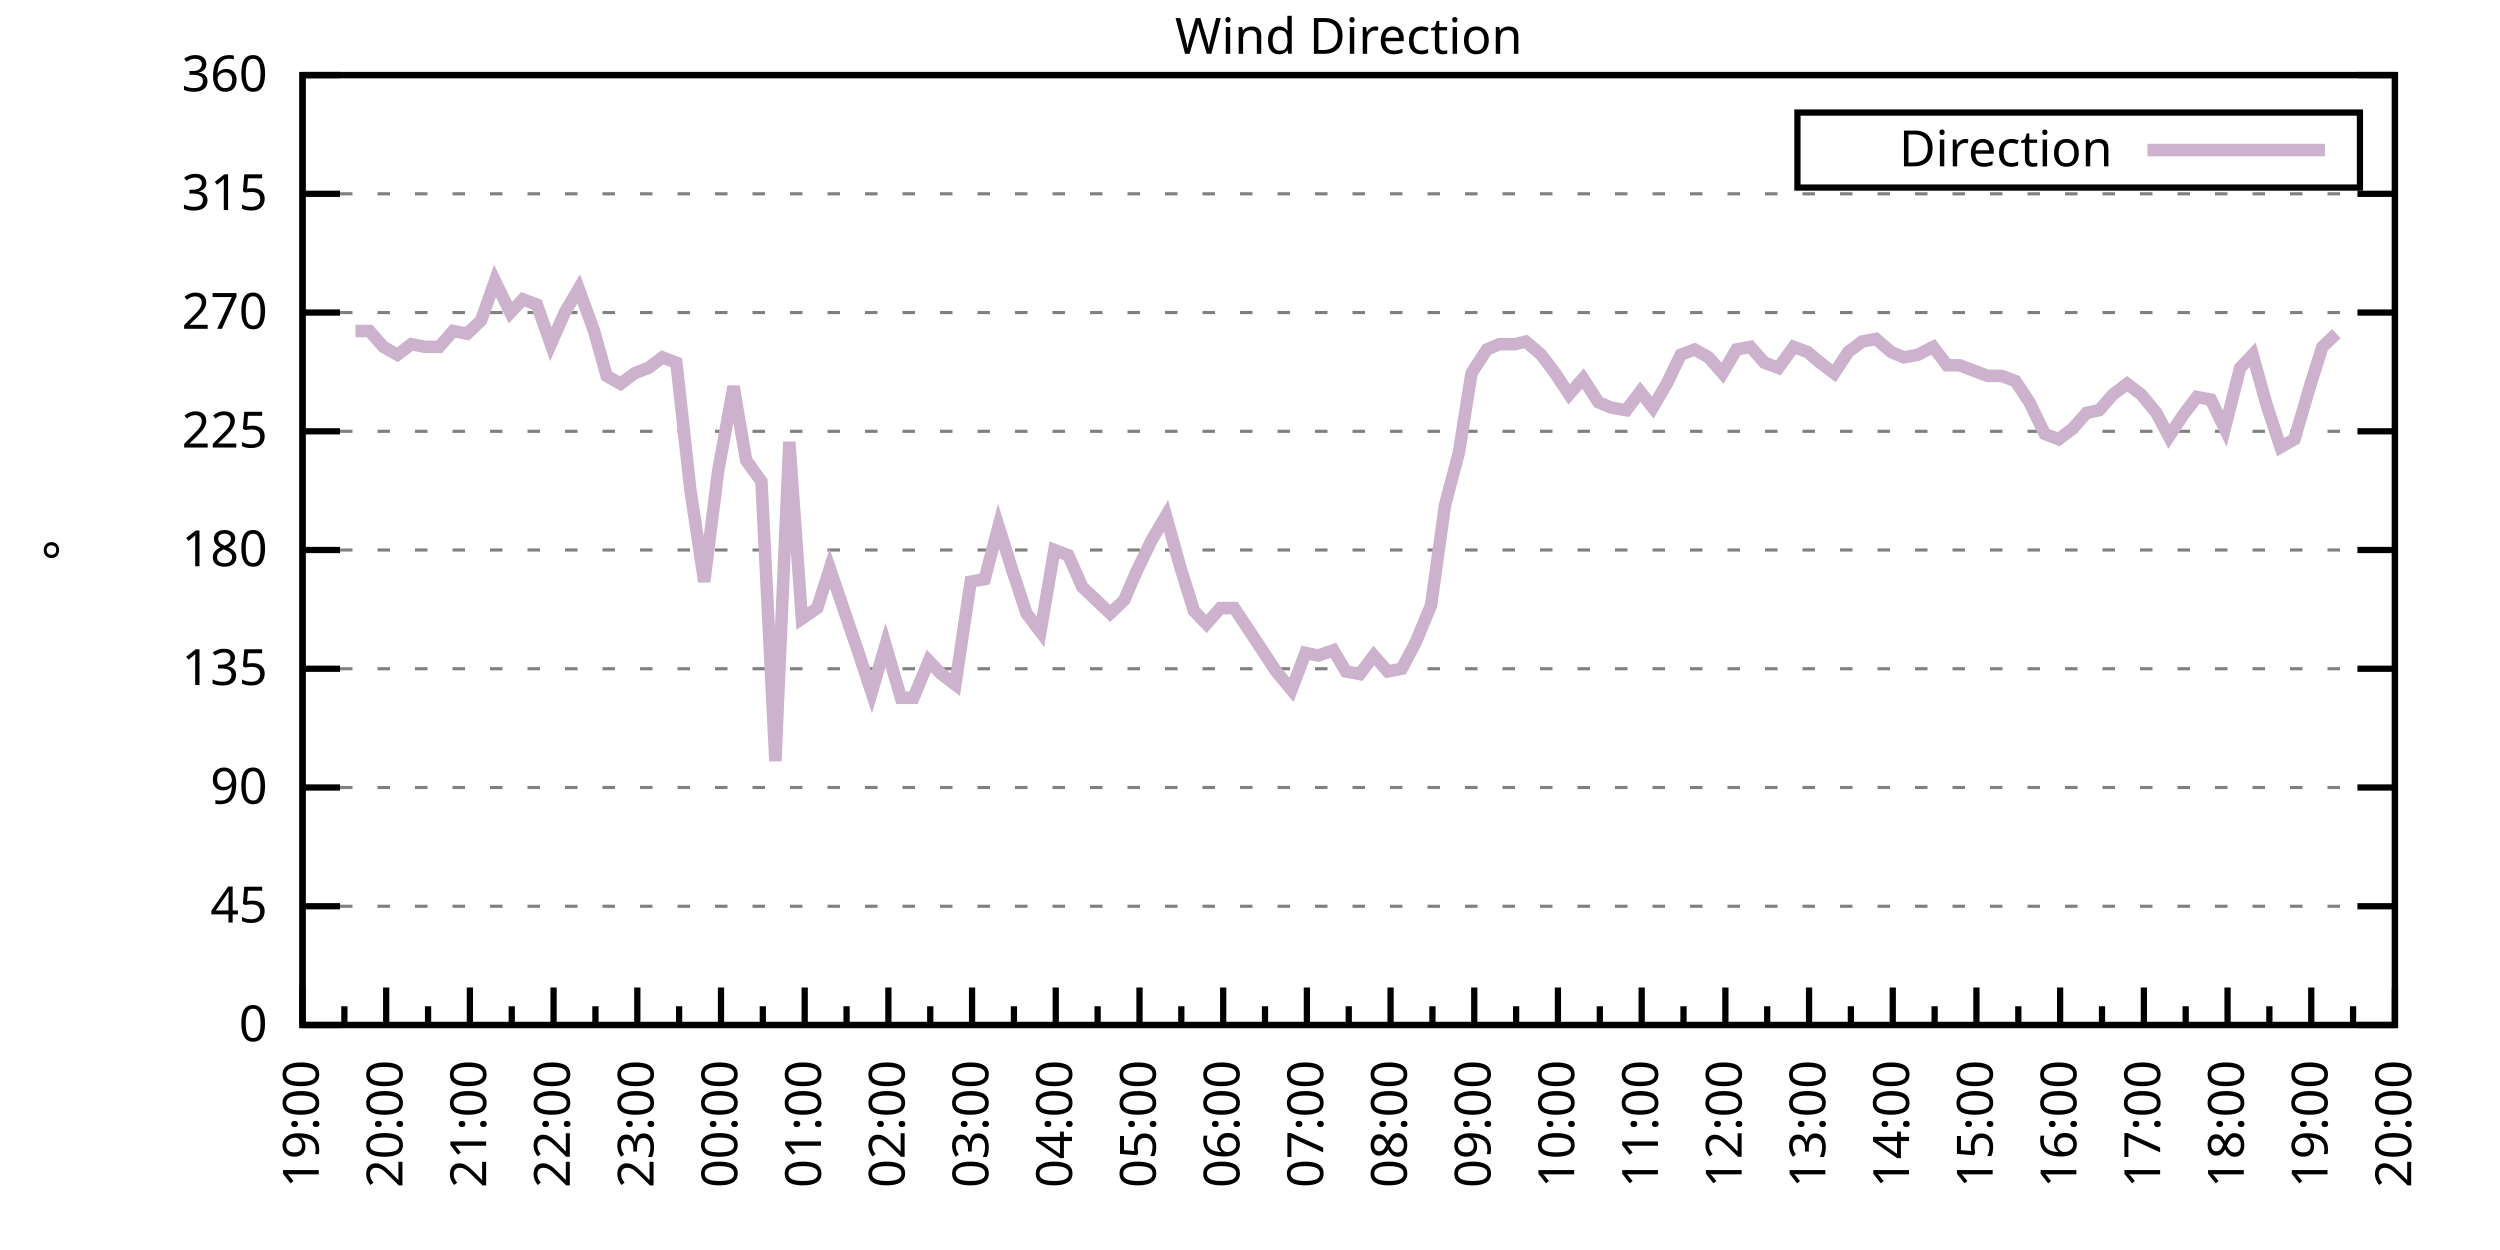
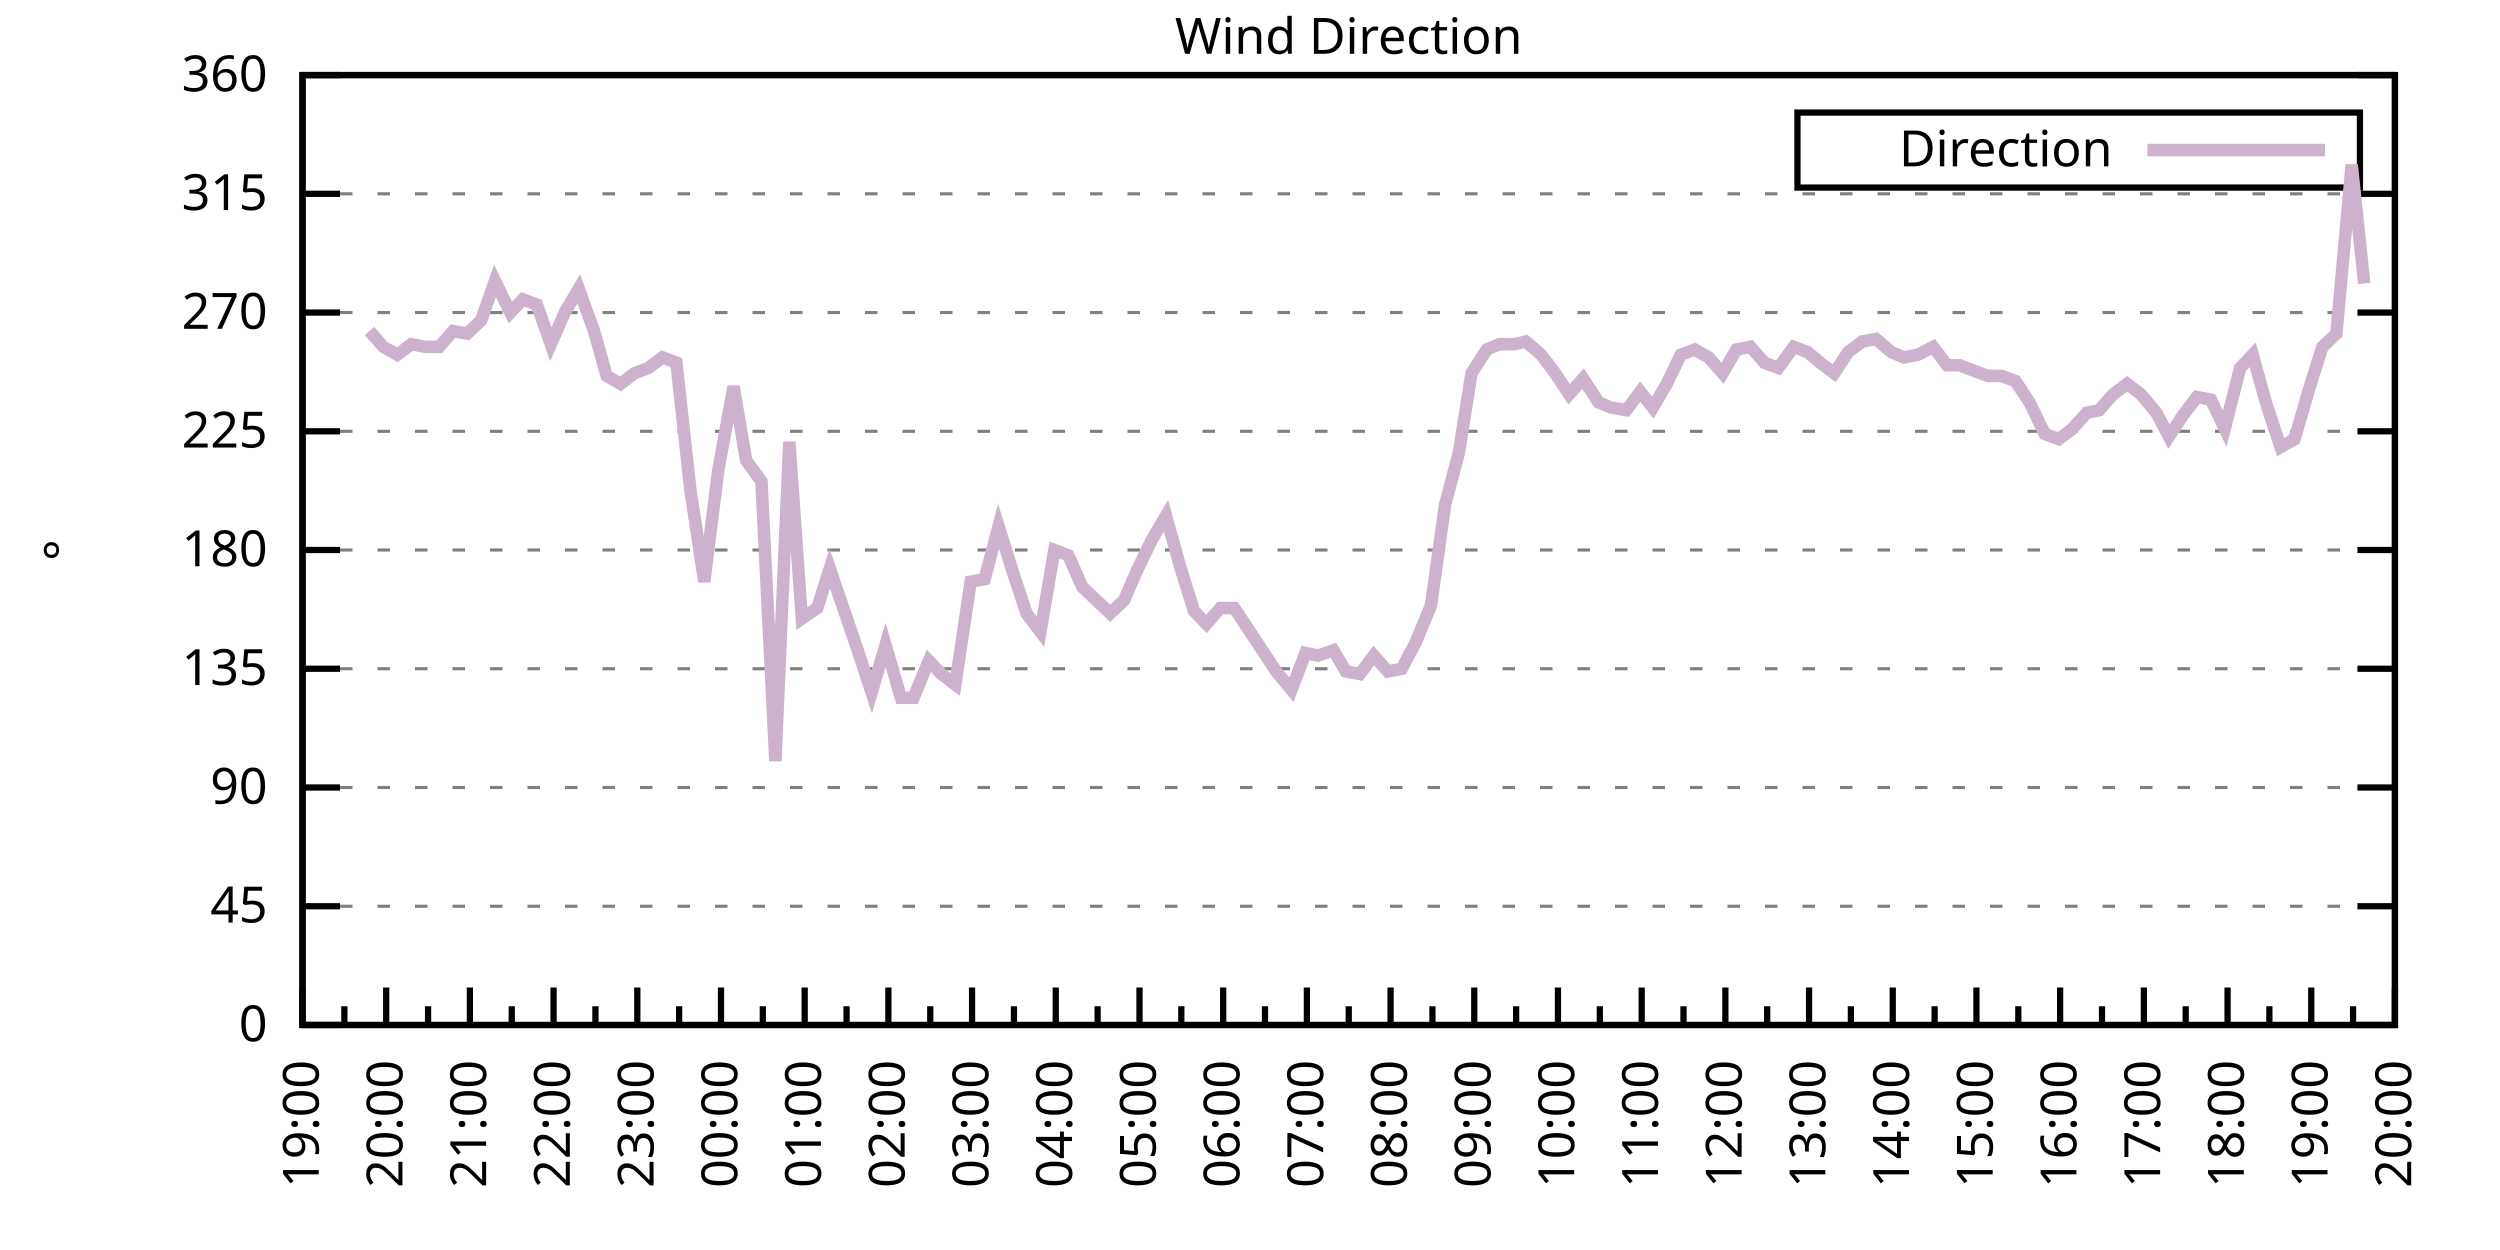
<svg xmlns="http://www.w3.org/2000/svg" xmlns:xlink="http://www.w3.org/1999/xlink" width="400" height="200" viewBox="0 0 400 200">
  <g id="gnuplot_canvas">
    <rect x="0" y="0" width="400" height="200" fill="none" />
    <defs>
      <circle id="gpDot" r="0.5" stroke-width="0.5" stroke="currentColor" />
      <path id="gpPt0" stroke-width="0.333" stroke="currentColor" d="M-1,0 h2 M0,-1 v2" />
      <path id="gpPt1" stroke-width="0.333" stroke="currentColor" d="M-1,-1 L1,1 M1,-1 L-1,1" />
      <path id="gpPt2" stroke-width="0.333" stroke="currentColor" d="M-1,0 L1,0 M0,-1 L0,1 M-1,-1 L1,1 M-1,1 L1,-1" />
      <rect id="gpPt3" stroke-width="0.333" stroke="currentColor" x="-1" y="-1" width="2" height="2" />
      <rect id="gpPt4" stroke-width="0.333" stroke="currentColor" fill="currentColor" x="-1" y="-1" width="2" height="2" />
      <circle id="gpPt5" stroke-width="0.333" stroke="currentColor" cx="0" cy="0" r="1" />
      <use xlink:href="#gpPt5" id="gpPt6" fill="currentColor" stroke="none" />
      <path id="gpPt7" stroke-width="0.333" stroke="currentColor" d="M0,-1.33 L-1.33,0.67 L1.33,0.67 z" />
      <use xlink:href="#gpPt7" id="gpPt8" fill="currentColor" stroke="none" />
      <use xlink:href="#gpPt7" id="gpPt9" stroke="currentColor" transform="rotate(180)" />
      <use xlink:href="#gpPt9" id="gpPt10" fill="currentColor" stroke="none" />
      <use xlink:href="#gpPt3" id="gpPt11" stroke="currentColor" transform="rotate(45)" />
      <use xlink:href="#gpPt11" id="gpPt12" fill="currentColor" stroke="none" />
      <path id="gpPt13" stroke-width="0.333" stroke="currentColor" d="M0,1.330 L1.265,0.411 L0.782,-1.067 L-0.782,-1.076 L-1.265,0.411 z" />
      <use xlink:href="#gpPt13" id="gpPt14" fill="currentColor" stroke="none" />
      <filter id="textbox" filterUnits="objectBoundingBox" x="0" y="0" height="1" width="1">
        <feFlood flood-color="white" flood-opacity="1" result="bgnd" />
        <feComposite in="SourceGraphic" in2="bgnd" operator="atop" />
      </filter>
      <filter id="greybox" filterUnits="objectBoundingBox" x="0" y="0" height="1" width="1">
        <feFlood flood-color="lightgrey" flood-opacity="1" result="grey" />
        <feComposite in="SourceGraphic" in2="grey" operator="atop" />
      </filter>
    </defs>
    <g fill="none" color="white" stroke="currentColor" stroke-width="1.00" stroke-linecap="butt" stroke-linejoin="miter">
</g>
    <g fill="none" color="black" stroke="currentColor" stroke-width="1.00" stroke-linecap="butt" stroke-linejoin="miter">
      <g stroke="none" shape-rendering="crispEdges">
        <polygon fill="rgb(255, 255, 255)" points="48.40,164.00 383.18,164.00 383.18,12.02 48.40,12.02 " />
      </g>
    </g>
    <g fill="none" color="black" stroke="currentColor" stroke-width="1.00" stroke-linecap="butt" stroke-linejoin="miter">
</g>
    <g fill="none" color="black" stroke="black" stroke-width="0.50" stroke-linecap="butt" stroke-linejoin="miter">
</g>
    <g fill="none" color="gray" stroke="currentColor" stroke-width="0.50" stroke-linecap="butt" stroke-linejoin="miter">
      <path stroke="gray" stroke-dasharray="2,4" class="gridline" d="M48.40,164.00 L383.19,164.00  " />
    </g>
    <g fill="none" color="gray" stroke="gray" stroke-width="1.00" stroke-linecap="butt" stroke-linejoin="miter">
</g>
    <g fill="none" color="black" stroke="currentColor" stroke-width="1.00" stroke-linecap="butt" stroke-linejoin="miter">
      <path stroke="black" d="M48.40,164.00 L54.40,164.00 M383.19,164.00 L377.19,164.00  " />
      <g transform="translate(42.80,166.60)" stroke="none" fill="black" font-family="Sans" font-size="8.00" text-anchor="end">
        <text>
          <tspan font-family="Sans"> 0</tspan>
        </text>
      </g>
    </g>
    <g fill="none" color="black" stroke="currentColor" stroke-width="1.00" stroke-linecap="butt" stroke-linejoin="miter">
</g>
    <g fill="none" color="black" stroke="black" stroke-width="0.50" stroke-linecap="butt" stroke-linejoin="miter">
</g>
    <g fill="none" color="gray" stroke="currentColor" stroke-width="0.50" stroke-linecap="butt" stroke-linejoin="miter">
      <path stroke="gray" stroke-dasharray="2,4" class="gridline" d="M48.40,145.00 L383.19,145.00  " />
    </g>
    <g fill="none" color="gray" stroke="gray" stroke-width="1.00" stroke-linecap="butt" stroke-linejoin="miter">
</g>
    <g fill="none" color="black" stroke="currentColor" stroke-width="1.00" stroke-linecap="butt" stroke-linejoin="miter">
      <path stroke="black" d="M48.40,145.00 L54.40,145.00 M383.19,145.00 L377.19,145.00  " />
      <g transform="translate(42.80,147.60)" stroke="none" fill="black" font-family="Sans" font-size="8.00" text-anchor="end">
        <text>
          <tspan font-family="Sans"> 45</tspan>
        </text>
      </g>
    </g>
    <g fill="none" color="black" stroke="currentColor" stroke-width="1.00" stroke-linecap="butt" stroke-linejoin="miter">
</g>
    <g fill="none" color="black" stroke="black" stroke-width="0.50" stroke-linecap="butt" stroke-linejoin="miter">
</g>
    <g fill="none" color="gray" stroke="currentColor" stroke-width="0.50" stroke-linecap="butt" stroke-linejoin="miter">
      <path stroke="gray" stroke-dasharray="2,4" class="gridline" d="M48.40,126.00 L383.19,126.00  " />
    </g>
    <g fill="none" color="gray" stroke="gray" stroke-width="1.00" stroke-linecap="butt" stroke-linejoin="miter">
</g>
    <g fill="none" color="black" stroke="currentColor" stroke-width="1.00" stroke-linecap="butt" stroke-linejoin="miter">
      <path stroke="black" d="M48.40,126.00 L54.40,126.00 M383.19,126.00 L377.19,126.00  " />
      <g transform="translate(42.80,128.60)" stroke="none" fill="black" font-family="Sans" font-size="8.00" text-anchor="end">
        <text>
          <tspan font-family="Sans"> 90</tspan>
        </text>
      </g>
    </g>
    <g fill="none" color="black" stroke="currentColor" stroke-width="1.00" stroke-linecap="butt" stroke-linejoin="miter">
</g>
    <g fill="none" color="black" stroke="black" stroke-width="0.50" stroke-linecap="butt" stroke-linejoin="miter">
</g>
    <g fill="none" color="gray" stroke="currentColor" stroke-width="0.50" stroke-linecap="butt" stroke-linejoin="miter">
      <path stroke="gray" stroke-dasharray="2,4" class="gridline" d="M48.40,107.00 L383.19,107.00  " />
    </g>
    <g fill="none" color="gray" stroke="gray" stroke-width="1.00" stroke-linecap="butt" stroke-linejoin="miter">
</g>
    <g fill="none" color="black" stroke="currentColor" stroke-width="1.00" stroke-linecap="butt" stroke-linejoin="miter">
      <path stroke="black" d="M48.40,107.00 L54.40,107.00 M383.19,107.00 L377.19,107.00  " />
      <g transform="translate(42.80,109.60)" stroke="none" fill="black" font-family="Sans" font-size="8.00" text-anchor="end">
        <text>
          <tspan font-family="Sans"> 135</tspan>
        </text>
      </g>
    </g>
    <g fill="none" color="black" stroke="currentColor" stroke-width="1.00" stroke-linecap="butt" stroke-linejoin="miter">
</g>
    <g fill="none" color="black" stroke="black" stroke-width="0.50" stroke-linecap="butt" stroke-linejoin="miter">
</g>
    <g fill="none" color="gray" stroke="currentColor" stroke-width="0.50" stroke-linecap="butt" stroke-linejoin="miter">
      <path stroke="gray" stroke-dasharray="2,4" class="gridline" d="M48.40,88.00 L383.19,88.00  " />
    </g>
    <g fill="none" color="gray" stroke="gray" stroke-width="1.00" stroke-linecap="butt" stroke-linejoin="miter">
</g>
    <g fill="none" color="black" stroke="currentColor" stroke-width="1.00" stroke-linecap="butt" stroke-linejoin="miter">
      <path stroke="black" d="M48.40,88.00 L54.40,88.00 M383.19,88.00 L377.19,88.00  " />
      <g transform="translate(42.80,90.60)" stroke="none" fill="black" font-family="Sans" font-size="8.00" text-anchor="end">
        <text>
          <tspan font-family="Sans"> 180</tspan>
        </text>
      </g>
    </g>
    <g fill="none" color="black" stroke="currentColor" stroke-width="1.00" stroke-linecap="butt" stroke-linejoin="miter">
</g>
    <g fill="none" color="black" stroke="black" stroke-width="0.50" stroke-linecap="butt" stroke-linejoin="miter">
</g>
    <g fill="none" color="gray" stroke="currentColor" stroke-width="0.50" stroke-linecap="butt" stroke-linejoin="miter">
      <path stroke="gray" stroke-dasharray="2,4" class="gridline" d="M48.40,69.01 L383.19,69.01  " />
    </g>
    <g fill="none" color="gray" stroke="gray" stroke-width="1.00" stroke-linecap="butt" stroke-linejoin="miter">
</g>
    <g fill="none" color="black" stroke="currentColor" stroke-width="1.00" stroke-linecap="butt" stroke-linejoin="miter">
      <path stroke="black" d="M48.40,69.01 L54.40,69.01 M383.19,69.01 L377.19,69.01  " />
      <g transform="translate(42.80,71.61)" stroke="none" fill="black" font-family="Sans" font-size="8.00" text-anchor="end">
        <text>
          <tspan font-family="Sans"> 225</tspan>
        </text>
      </g>
    </g>
    <g fill="none" color="black" stroke="currentColor" stroke-width="1.00" stroke-linecap="butt" stroke-linejoin="miter">
</g>
    <g fill="none" color="black" stroke="black" stroke-width="0.50" stroke-linecap="butt" stroke-linejoin="miter">
</g>
    <g fill="none" color="gray" stroke="currentColor" stroke-width="0.50" stroke-linecap="butt" stroke-linejoin="miter">
      <path stroke="gray" stroke-dasharray="2,4" class="gridline" d="M48.40,50.01 L383.19,50.01  " />
    </g>
    <g fill="none" color="gray" stroke="gray" stroke-width="1.00" stroke-linecap="butt" stroke-linejoin="miter">
</g>
    <g fill="none" color="black" stroke="currentColor" stroke-width="1.00" stroke-linecap="butt" stroke-linejoin="miter">
      <path stroke="black" d="M48.40,50.01 L54.40,50.01 M383.19,50.01 L377.19,50.01  " />
      <g transform="translate(42.80,52.61)" stroke="none" fill="black" font-family="Sans" font-size="8.00" text-anchor="end">
        <text>
          <tspan font-family="Sans"> 270</tspan>
        </text>
      </g>
    </g>
    <g fill="none" color="black" stroke="currentColor" stroke-width="1.00" stroke-linecap="butt" stroke-linejoin="miter">
</g>
    <g fill="none" color="black" stroke="black" stroke-width="0.50" stroke-linecap="butt" stroke-linejoin="miter">
</g>
    <g fill="none" color="gray" stroke="currentColor" stroke-width="0.50" stroke-linecap="butt" stroke-linejoin="miter">
      <path stroke="gray" stroke-dasharray="2,4" class="gridline" d="M48.40,31.01 L383.19,31.01  " />
    </g>
    <g fill="none" color="gray" stroke="gray" stroke-width="1.00" stroke-linecap="butt" stroke-linejoin="miter">
</g>
    <g fill="none" color="black" stroke="currentColor" stroke-width="1.00" stroke-linecap="butt" stroke-linejoin="miter">
      <path stroke="black" d="M48.40,31.01 L54.40,31.01 M383.19,31.01 L377.19,31.01  " />
      <g transform="translate(42.80,33.61)" stroke="none" fill="black" font-family="Sans" font-size="8.00" text-anchor="end">
        <text>
          <tspan font-family="Sans"> 315</tspan>
        </text>
      </g>
    </g>
    <g fill="none" color="black" stroke="currentColor" stroke-width="1.00" stroke-linecap="butt" stroke-linejoin="miter">
</g>
    <g fill="none" color="black" stroke="black" stroke-width="0.50" stroke-linecap="butt" stroke-linejoin="miter">
</g>
    <g fill="none" color="gray" stroke="currentColor" stroke-width="0.50" stroke-linecap="butt" stroke-linejoin="miter">
      <path stroke="gray" stroke-dasharray="2,4" class="gridline" d="M48.40,12.01 L383.19,12.01  " />
    </g>
    <g fill="none" color="gray" stroke="gray" stroke-width="1.00" stroke-linecap="butt" stroke-linejoin="miter">
</g>
    <g fill="none" color="black" stroke="currentColor" stroke-width="1.00" stroke-linecap="butt" stroke-linejoin="miter">
      <path stroke="black" d="M48.40,12.01 L54.40,12.01 M383.19,12.01 L377.19,12.01  " />
      <g transform="translate(42.80,14.61)" stroke="none" fill="black" font-family="Sans" font-size="8.00" text-anchor="end">
        <text>
          <tspan font-family="Sans"> 360</tspan>
        </text>
      </g>
    </g>
    <g fill="none" color="black" stroke="currentColor" stroke-width="1.00" stroke-linecap="butt" stroke-linejoin="miter">
      <path stroke="black" d="M48.40,164.00 L48.40,158.00  " />
      <g transform="translate(51.00,169.60) rotate(270)" stroke="none" fill="black" font-family="Sans" font-size="8.00" text-anchor="end">
        <text>
          <tspan font-family="Sans">19:00</tspan>
        </text>
      </g>
    </g>
    <g fill="none" color="black" stroke="currentColor" stroke-width="1.00" stroke-linecap="butt" stroke-linejoin="miter">
      <path stroke="black" d="M55.10,164.00 L55.10,161.00 M61.79,164.00 L61.79,158.00  " />
      <g transform="translate(64.39,169.60) rotate(270)" stroke="none" fill="black" font-family="Sans" font-size="8.00" text-anchor="end">
        <text>
          <tspan font-family="Sans">20:00</tspan>
        </text>
      </g>
    </g>
    <g fill="none" color="black" stroke="currentColor" stroke-width="1.00" stroke-linecap="butt" stroke-linejoin="miter">
      <path stroke="black" d="M68.49,164.00 L68.49,161.00 M75.18,164.00 L75.18,158.00  " />
      <g transform="translate(77.78,169.60) rotate(270)" stroke="none" fill="black" font-family="Sans" font-size="8.00" text-anchor="end">
        <text>
          <tspan font-family="Sans">21:00</tspan>
        </text>
      </g>
    </g>
    <g fill="none" color="black" stroke="currentColor" stroke-width="1.00" stroke-linecap="butt" stroke-linejoin="miter">
      <path stroke="black" d="M81.88,164.00 L81.88,161.00 M88.57,164.00 L88.57,158.00  " />
      <g transform="translate(91.17,169.60) rotate(270)" stroke="none" fill="black" font-family="Sans" font-size="8.00" text-anchor="end">
        <text>
          <tspan font-family="Sans">22:00</tspan>
        </text>
      </g>
    </g>
    <g fill="none" color="black" stroke="currentColor" stroke-width="1.00" stroke-linecap="butt" stroke-linejoin="miter">
      <path stroke="black" d="M95.27,164.00 L95.27,161.00 M101.97,164.00 L101.97,158.00  " />
      <g transform="translate(104.57,169.60) rotate(270)" stroke="none" fill="black" font-family="Sans" font-size="8.00" text-anchor="end">
        <text>
          <tspan font-family="Sans">23:00</tspan>
        </text>
      </g>
    </g>
    <g fill="none" color="black" stroke="currentColor" stroke-width="1.00" stroke-linecap="butt" stroke-linejoin="miter">
      <path stroke="black" d="M108.66,164.00 L108.66,161.00 M115.36,164.00 L115.36,158.00  " />
      <g transform="translate(117.96,169.60) rotate(270)" stroke="none" fill="black" font-family="Sans" font-size="8.00" text-anchor="end">
        <text>
          <tspan font-family="Sans">00:00</tspan>
        </text>
      </g>
    </g>
    <g fill="none" color="black" stroke="currentColor" stroke-width="1.00" stroke-linecap="butt" stroke-linejoin="miter">
      <path stroke="black" d="M122.05,164.00 L122.05,161.00 M128.75,164.00 L128.75,158.00  " />
      <g transform="translate(131.35,169.60) rotate(270)" stroke="none" fill="black" font-family="Sans" font-size="8.00" text-anchor="end">
        <text>
          <tspan font-family="Sans">01:00</tspan>
        </text>
      </g>
    </g>
    <g fill="none" color="black" stroke="currentColor" stroke-width="1.00" stroke-linecap="butt" stroke-linejoin="miter">
      <path stroke="black" d="M135.45,164.00 L135.45,161.00 M142.14,164.00 L142.14,158.00  " />
      <g transform="translate(144.74,169.60) rotate(270)" stroke="none" fill="black" font-family="Sans" font-size="8.00" text-anchor="end">
        <text>
          <tspan font-family="Sans">02:00</tspan>
        </text>
      </g>
    </g>
    <g fill="none" color="black" stroke="currentColor" stroke-width="1.00" stroke-linecap="butt" stroke-linejoin="miter">
      <path stroke="black" d="M148.84,164.00 L148.84,161.00 M155.53,164.00 L155.53,158.00  " />
      <g transform="translate(158.13,169.60) rotate(270)" stroke="none" fill="black" font-family="Sans" font-size="8.00" text-anchor="end">
        <text>
          <tspan font-family="Sans">03:00</tspan>
        </text>
      </g>
    </g>
    <g fill="none" color="black" stroke="currentColor" stroke-width="1.00" stroke-linecap="butt" stroke-linejoin="miter">
      <path stroke="black" d="M162.23,164.00 L162.23,161.00 M168.92,164.00 L168.92,158.00  " />
      <g transform="translate(171.52,169.60) rotate(270)" stroke="none" fill="black" font-family="Sans" font-size="8.00" text-anchor="end">
        <text>
          <tspan font-family="Sans">04:00</tspan>
        </text>
      </g>
    </g>
    <g fill="none" color="black" stroke="currentColor" stroke-width="1.00" stroke-linecap="butt" stroke-linejoin="miter">
      <path stroke="black" d="M175.62,164.00 L175.62,161.00 M182.32,164.00 L182.32,158.00  " />
      <g transform="translate(184.92,169.60) rotate(270)" stroke="none" fill="black" font-family="Sans" font-size="8.00" text-anchor="end">
        <text>
          <tspan font-family="Sans">05:00</tspan>
        </text>
      </g>
    </g>
    <g fill="none" color="black" stroke="currentColor" stroke-width="1.00" stroke-linecap="butt" stroke-linejoin="miter">
      <path stroke="black" d="M189.01,164.00 L189.01,161.00 M195.71,164.00 L195.71,158.00  " />
      <g transform="translate(198.31,169.60) rotate(270)" stroke="none" fill="black" font-family="Sans" font-size="8.00" text-anchor="end">
        <text>
          <tspan font-family="Sans">06:00</tspan>
        </text>
      </g>
    </g>
    <g fill="none" color="black" stroke="currentColor" stroke-width="1.00" stroke-linecap="butt" stroke-linejoin="miter">
      <path stroke="black" d="M202.40,164.00 L202.40,161.00 M209.10,164.00 L209.10,158.00  " />
      <g transform="translate(211.70,169.60) rotate(270)" stroke="none" fill="black" font-family="Sans" font-size="8.00" text-anchor="end">
        <text>
          <tspan font-family="Sans">07:00</tspan>
        </text>
      </g>
    </g>
    <g fill="none" color="black" stroke="currentColor" stroke-width="1.00" stroke-linecap="butt" stroke-linejoin="miter">
      <path stroke="black" d="M215.80,164.00 L215.80,161.00 M222.49,164.00 L222.49,158.00  " />
      <g transform="translate(225.09,169.60) rotate(270)" stroke="none" fill="black" font-family="Sans" font-size="8.00" text-anchor="end">
        <text>
          <tspan font-family="Sans">08:00</tspan>
        </text>
      </g>
    </g>
    <g fill="none" color="black" stroke="currentColor" stroke-width="1.00" stroke-linecap="butt" stroke-linejoin="miter">
      <path stroke="black" d="M229.19,164.00 L229.19,161.00 M235.88,164.00 L235.88,158.00  " />
      <g transform="translate(238.48,169.60) rotate(270)" stroke="none" fill="black" font-family="Sans" font-size="8.00" text-anchor="end">
        <text>
          <tspan font-family="Sans">09:00</tspan>
        </text>
      </g>
    </g>
    <g fill="none" color="black" stroke="currentColor" stroke-width="1.00" stroke-linecap="butt" stroke-linejoin="miter">
      <path stroke="black" d="M242.58,164.00 L242.58,161.00 M249.27,164.00 L249.27,158.00  " />
      <g transform="translate(251.87,169.60) rotate(270)" stroke="none" fill="black" font-family="Sans" font-size="8.00" text-anchor="end">
        <text>
          <tspan font-family="Sans">10:00</tspan>
        </text>
      </g>
    </g>
    <g fill="none" color="black" stroke="currentColor" stroke-width="1.00" stroke-linecap="butt" stroke-linejoin="miter">
      <path stroke="black" d="M255.97,164.00 L255.97,161.00 M262.67,164.00 L262.67,158.00  " />
      <g transform="translate(265.27,169.60) rotate(270)" stroke="none" fill="black" font-family="Sans" font-size="8.00" text-anchor="end">
        <text>
          <tspan font-family="Sans">11:00</tspan>
        </text>
      </g>
    </g>
    <g fill="none" color="black" stroke="currentColor" stroke-width="1.00" stroke-linecap="butt" stroke-linejoin="miter">
      <path stroke="black" d="M269.36,164.00 L269.36,161.00 M276.06,164.00 L276.06,158.00  " />
      <g transform="translate(278.66,169.60) rotate(270)" stroke="none" fill="black" font-family="Sans" font-size="8.00" text-anchor="end">
        <text>
          <tspan font-family="Sans">12:00</tspan>
        </text>
      </g>
    </g>
    <g fill="none" color="black" stroke="currentColor" stroke-width="1.00" stroke-linecap="butt" stroke-linejoin="miter">
      <path stroke="black" d="M282.75,164.00 L282.75,161.00 M289.45,164.00 L289.45,158.00  " />
      <g transform="translate(292.05,169.60) rotate(270)" stroke="none" fill="black" font-family="Sans" font-size="8.00" text-anchor="end">
        <text>
          <tspan font-family="Sans">13:00</tspan>
        </text>
      </g>
    </g>
    <g fill="none" color="black" stroke="currentColor" stroke-width="1.00" stroke-linecap="butt" stroke-linejoin="miter">
      <path stroke="black" d="M296.14,164.00 L296.14,161.00 M302.84,164.00 L302.84,158.00  " />
      <g transform="translate(305.44,169.60) rotate(270)" stroke="none" fill="black" font-family="Sans" font-size="8.00" text-anchor="end">
        <text>
          <tspan font-family="Sans">14:00</tspan>
        </text>
      </g>
    </g>
    <g fill="none" color="black" stroke="currentColor" stroke-width="1.00" stroke-linecap="butt" stroke-linejoin="miter">
      <path stroke="black" d="M309.54,164.00 L309.54,161.00 M316.23,164.00 L316.23,158.00  " />
      <g transform="translate(318.83,169.60) rotate(270)" stroke="none" fill="black" font-family="Sans" font-size="8.00" text-anchor="end">
        <text>
          <tspan font-family="Sans">15:00</tspan>
        </text>
      </g>
    </g>
    <g fill="none" color="black" stroke="currentColor" stroke-width="1.00" stroke-linecap="butt" stroke-linejoin="miter">
      <path stroke="black" d="M322.93,164.00 L322.93,161.00 M329.62,164.00 L329.62,158.00  " />
      <g transform="translate(332.22,169.60) rotate(270)" stroke="none" fill="black" font-family="Sans" font-size="8.00" text-anchor="end">
        <text>
          <tspan font-family="Sans">16:00</tspan>
        </text>
      </g>
    </g>
    <g fill="none" color="black" stroke="currentColor" stroke-width="1.00" stroke-linecap="butt" stroke-linejoin="miter">
      <path stroke="black" d="M336.32,164.00 L336.32,161.00 M343.02,164.00 L343.02,158.00  " />
      <g transform="translate(345.62,169.60) rotate(270)" stroke="none" fill="black" font-family="Sans" font-size="8.00" text-anchor="end">
        <text>
          <tspan font-family="Sans">17:00</tspan>
        </text>
      </g>
    </g>
    <g fill="none" color="black" stroke="currentColor" stroke-width="1.00" stroke-linecap="butt" stroke-linejoin="miter">
      <path stroke="black" d="M349.71,164.00 L349.71,161.00 M356.41,164.00 L356.41,158.00  " />
      <g transform="translate(359.01,169.60) rotate(270)" stroke="none" fill="black" font-family="Sans" font-size="8.00" text-anchor="end">
        <text>
          <tspan font-family="Sans">18:00</tspan>
        </text>
      </g>
    </g>
    <g fill="none" color="black" stroke="currentColor" stroke-width="1.00" stroke-linecap="butt" stroke-linejoin="miter">
      <path stroke="black" d="M363.10,164.00 L363.10,161.00 M369.80,164.00 L369.80,158.00  " />
      <g transform="translate(372.40,169.60) rotate(270)" stroke="none" fill="black" font-family="Sans" font-size="8.00" text-anchor="end">
        <text>
          <tspan font-family="Sans">19:00</tspan>
        </text>
      </g>
    </g>
    <g fill="none" color="black" stroke="currentColor" stroke-width="1.00" stroke-linecap="butt" stroke-linejoin="miter">
      <path stroke="black" d="M376.49,164.00 L376.49,161.00 M383.19,164.00 L383.19,158.00  " />
      <g transform="translate(385.79,169.60) rotate(270)" stroke="none" fill="black" font-family="Sans" font-size="8.00" text-anchor="end">
        <text>
          <tspan font-family="Sans">20:00</tspan>
        </text>
      </g>
    </g>
    <g fill="none" color="black" stroke="currentColor" stroke-width="1.00" stroke-linecap="butt" stroke-linejoin="miter">
</g>
    <g fill="none" color="black" stroke="currentColor" stroke-width="1.00" stroke-linecap="butt" stroke-linejoin="miter">
      <path stroke="black" d="M48.40,12.01 L48.40,164.00 L383.19,164.00 L383.19,12.01 L48.40,12.01 Z  " />
    </g>
    <g fill="none" color="black" stroke="currentColor" stroke-width="1.00" stroke-linecap="butt" stroke-linejoin="miter">
      <g transform="translate(12.80,88.01) rotate(270)" stroke="none" fill="black" font-family="Sans" font-size="8.00" text-anchor="middle">
        <text>
          <tspan font-family="Sans">°</tspan>
        </text>
      </g>
    </g>
    <g fill="none" color="black" stroke="currentColor" stroke-width="1.00" stroke-linecap="butt" stroke-linejoin="miter">
</g>
    <g fill="none" color="black" stroke="currentColor" stroke-width="1.00" stroke-linecap="butt" stroke-linejoin="miter">
      <path stroke="black" d="M287.59,30.01 L287.59,18.01 L377.59,18.01 L377.59,30.01 L287.59,30.01 Z  " />
    </g>
    <g id="Wind_direction_plot_1">
      <g fill="none" color="white" stroke="black" stroke-width="2.00" stroke-linecap="butt" stroke-linejoin="miter">
</g>
      <g fill="none" color="black" stroke="currentColor" stroke-width="2.00" stroke-linecap="butt" stroke-linejoin="miter">
        <g transform="translate(337.99,26.61)" stroke="none" fill="black" font-family="Sans" font-size="8.00" text-anchor="end">
          <text>
            <tspan font-family="Sans">Direction</tspan>
          </text>
        </g>
      </g>
      <g fill="none" color="black" stroke="currentColor" stroke-width="2.00" stroke-linecap="butt" stroke-linejoin="miter">
-         <path stroke="rgb(204, 178, 204)" d="M343.59,24.01 L371.99,24.01 M56.88,52.96 L59.11,52.96 L61.35,55.50 L63.58,56.76 L65.81,55.07 L68.04,55.50   L70.27,55.50 L72.50,52.96 L74.74,53.39 L76.97,51.27 L79.20,44.94 L81.66,50.01 L83.66,47.90 L85.90,48.74   L88.13,55.07 L90.36,50.01 L92.59,46.21 L95.05,52.96 L97.06,60.14 L99.29,61.41 L101.52,59.72 L103.75,58.87   L105.98,57.18 L108.22,58.03 L110.45,78.29 L112.68,93.07 L114.91,75.34 L117.37,61.83 L119.38,73.65 L121.83,77.03   L124.06,121.78 L126.29,70.70 L128.30,98.98 L130.76,97.29 L132.77,90.96 L137.23,104.05 L139.46,110.80 L141.69,103.20   L144.15,111.65 L146.16,111.65 L148.61,105.74 L150.62,107.85 L152.85,109.54 L155.31,93.07 L157.54,92.65 L159.77,84.21   L162.01,91.38 L164.24,98.14 L166.47,101.09 L168.70,88.00 L170.93,88.85 L173.17,93.92 L175.40,96.03 L177.63,98.14   L179.86,96.03 L181.87,91.38 L184.32,86.32 L186.56,82.52 L188.79,90.54 L191.02,97.72 L193.03,99.83 L195.26,97.29   L197.49,97.29 L199.73,100.67 L201.96,104.05 L204.19,107.43 L206.64,110.38 L208.88,104.47 L210.88,104.89 L213.34,104.05   L215.35,107.43 L217.58,107.85 L219.81,104.89 L222.04,107.43 L224.28,107.00 L226.51,102.78 L228.96,96.87 L231.20,80.83   L233.43,72.38 L235.44,59.72 L237.89,55.92 L239.90,55.07 L242.36,55.07 L244.14,54.65 L246.60,56.76 L248.83,59.72   L251.06,63.10 L253.29,60.56 L255.75,64.36 L257.76,65.21 L260.21,65.63 L262.44,62.67 L264.45,65.21 L266.68,61.41   L268.92,56.76 L271.15,55.92 L273.38,57.18 L275.61,59.72 L277.84,55.92 L280.07,55.50 L282.31,58.03 L284.54,58.87   L286.99,55.50 L289.23,56.34 L291.23,58.03 L293.47,59.72 L295.70,56.34 L297.93,54.65 L300.16,54.23 L302.62,56.34   L304.63,57.18 L306.86,56.76 L309.31,55.50 L311.54,58.45 L313.55,58.45 L315.79,59.30 L318.02,60.14 L320.25,60.14   L322.48,60.98 L324.71,64.36 L327.17,69.43 L329.40,70.27 L331.63,68.58 L333.86,66.05 L335.87,65.63 L338.10,63.10   L340.34,61.41 L342.57,63.10 L345.02,66.05 L347.03,69.85 L349.26,66.47 L351.50,63.52 L353.73,63.94 L355.96,68.58   L358.42,58.87 L360.42,56.76 L362.66,64.78 L364.89,71.54 L367.12,70.27 L369.58,61.83 L371.58,55.50 L373.82,53.39    " />
+         <path stroke="rgb(204, 178, 204)" d="M343.59,24.01 L371.99,24.01 M59.11,52.96 L61.35,55.50 L63.58,56.76 L65.81,55.07 L68.04,55.50 L70.27,55.50   L72.50,52.96 L74.74,53.39 L76.97,51.27 L79.20,44.94 L81.66,50.01 L83.66,47.90 L85.90,48.74 L88.13,55.07   L90.36,50.01 L92.59,46.21 L95.05,52.96 L97.06,60.14 L99.29,61.41 L101.52,59.72 L103.75,58.87 L105.98,57.18   L108.22,58.03 L110.45,78.29 L112.68,93.07 L114.91,75.34 L117.37,61.83 L119.38,73.65 L121.83,77.03 L124.06,121.78   L126.29,70.70 L128.30,98.98 L130.76,97.29 L132.77,90.96 L137.23,104.05 L139.46,110.80 L141.69,103.20 L144.15,111.65   L146.16,111.65 L148.61,105.74 L150.62,107.85 L152.85,109.54 L155.31,93.07 L157.54,92.65 L159.77,84.21 L162.01,91.38   L164.24,98.14 L166.47,101.09 L168.70,88.00 L170.93,88.85 L173.17,93.92 L175.40,96.03 L177.63,98.14 L179.86,96.03   L181.87,91.38 L184.32,86.32 L186.56,82.52 L188.79,90.54 L191.02,97.72 L193.03,99.83 L195.26,97.29 L197.49,97.29   L199.73,100.67 L201.96,104.05 L204.19,107.43 L206.64,110.38 L208.88,104.47 L210.88,104.89 L213.34,104.05 L215.35,107.43   L217.58,107.85 L219.81,104.89 L222.04,107.43 L224.28,107.00 L226.51,102.78 L228.96,96.87 L231.20,80.83 L233.43,72.38   L235.44,59.72 L237.89,55.92 L239.90,55.07 L242.36,55.07 L244.14,54.65 L246.60,56.76 L248.83,59.72 L251.06,63.10   L253.29,60.56 L255.75,64.36 L257.76,65.21 L260.21,65.63 L262.44,62.67 L264.45,65.21 L266.68,61.41 L268.92,56.76   L271.15,55.92 L273.38,57.18 L275.61,59.72 L277.84,55.92 L280.07,55.50 L282.31,58.03 L284.54,58.87 L286.99,55.50   L289.23,56.34 L291.23,58.03 L293.47,59.72 L295.70,56.34 L297.93,54.65 L300.16,54.23 L302.62,56.34 L304.63,57.18   L306.86,56.76 L309.31,55.50 L311.54,58.45 L313.55,58.45 L315.79,59.30 L318.02,60.14 L320.25,60.14 L322.48,60.98   L324.71,64.36 L327.17,69.43 L329.40,70.27 L331.63,68.58 L333.86,66.05 L335.87,65.63 L338.10,63.10 L340.34,61.41   L342.57,63.10 L345.02,66.05 L347.03,69.85 L349.26,66.47 L351.50,63.52 L353.73,63.94 L355.96,68.58 L358.42,58.87   L360.42,56.76 L362.66,64.78 L364.89,71.54 L367.12,70.27 L369.58,61.83 L371.58,55.50 L373.82,53.39 L376.27,26.36   L378.28,45.36  " />
      </g>
    </g>
    <g fill="none" color="black" stroke="currentColor" stroke-width="2.00" stroke-linecap="butt" stroke-linejoin="miter">
</g>
    <g fill="none" color="black" stroke="black" stroke-width="1.00" stroke-linecap="butt" stroke-linejoin="miter">
</g>
    <g fill="none" color="black" stroke="currentColor" stroke-width="1.00" stroke-linecap="butt" stroke-linejoin="miter">
      <path stroke="black" d="M48.40,12.01 L48.40,164.00 L383.19,164.00 L383.19,12.01 L48.40,12.01 Z  " />
    </g>
    <g fill="none" color="black" stroke="currentColor" stroke-width="1.00" stroke-linecap="butt" stroke-linejoin="miter">
      <g transform="translate(215.79,8.61)" stroke="none" fill="black" font-family="Sans" font-size="8.00" text-anchor="middle">
        <text>
          <tspan font-family="Sans">Wind Direction</tspan>
        </text>
      </g>
    </g>
    <g fill="none" color="black" stroke="currentColor" stroke-width="1.00" stroke-linecap="butt" stroke-linejoin="miter">
</g>
  </g>
</svg>
